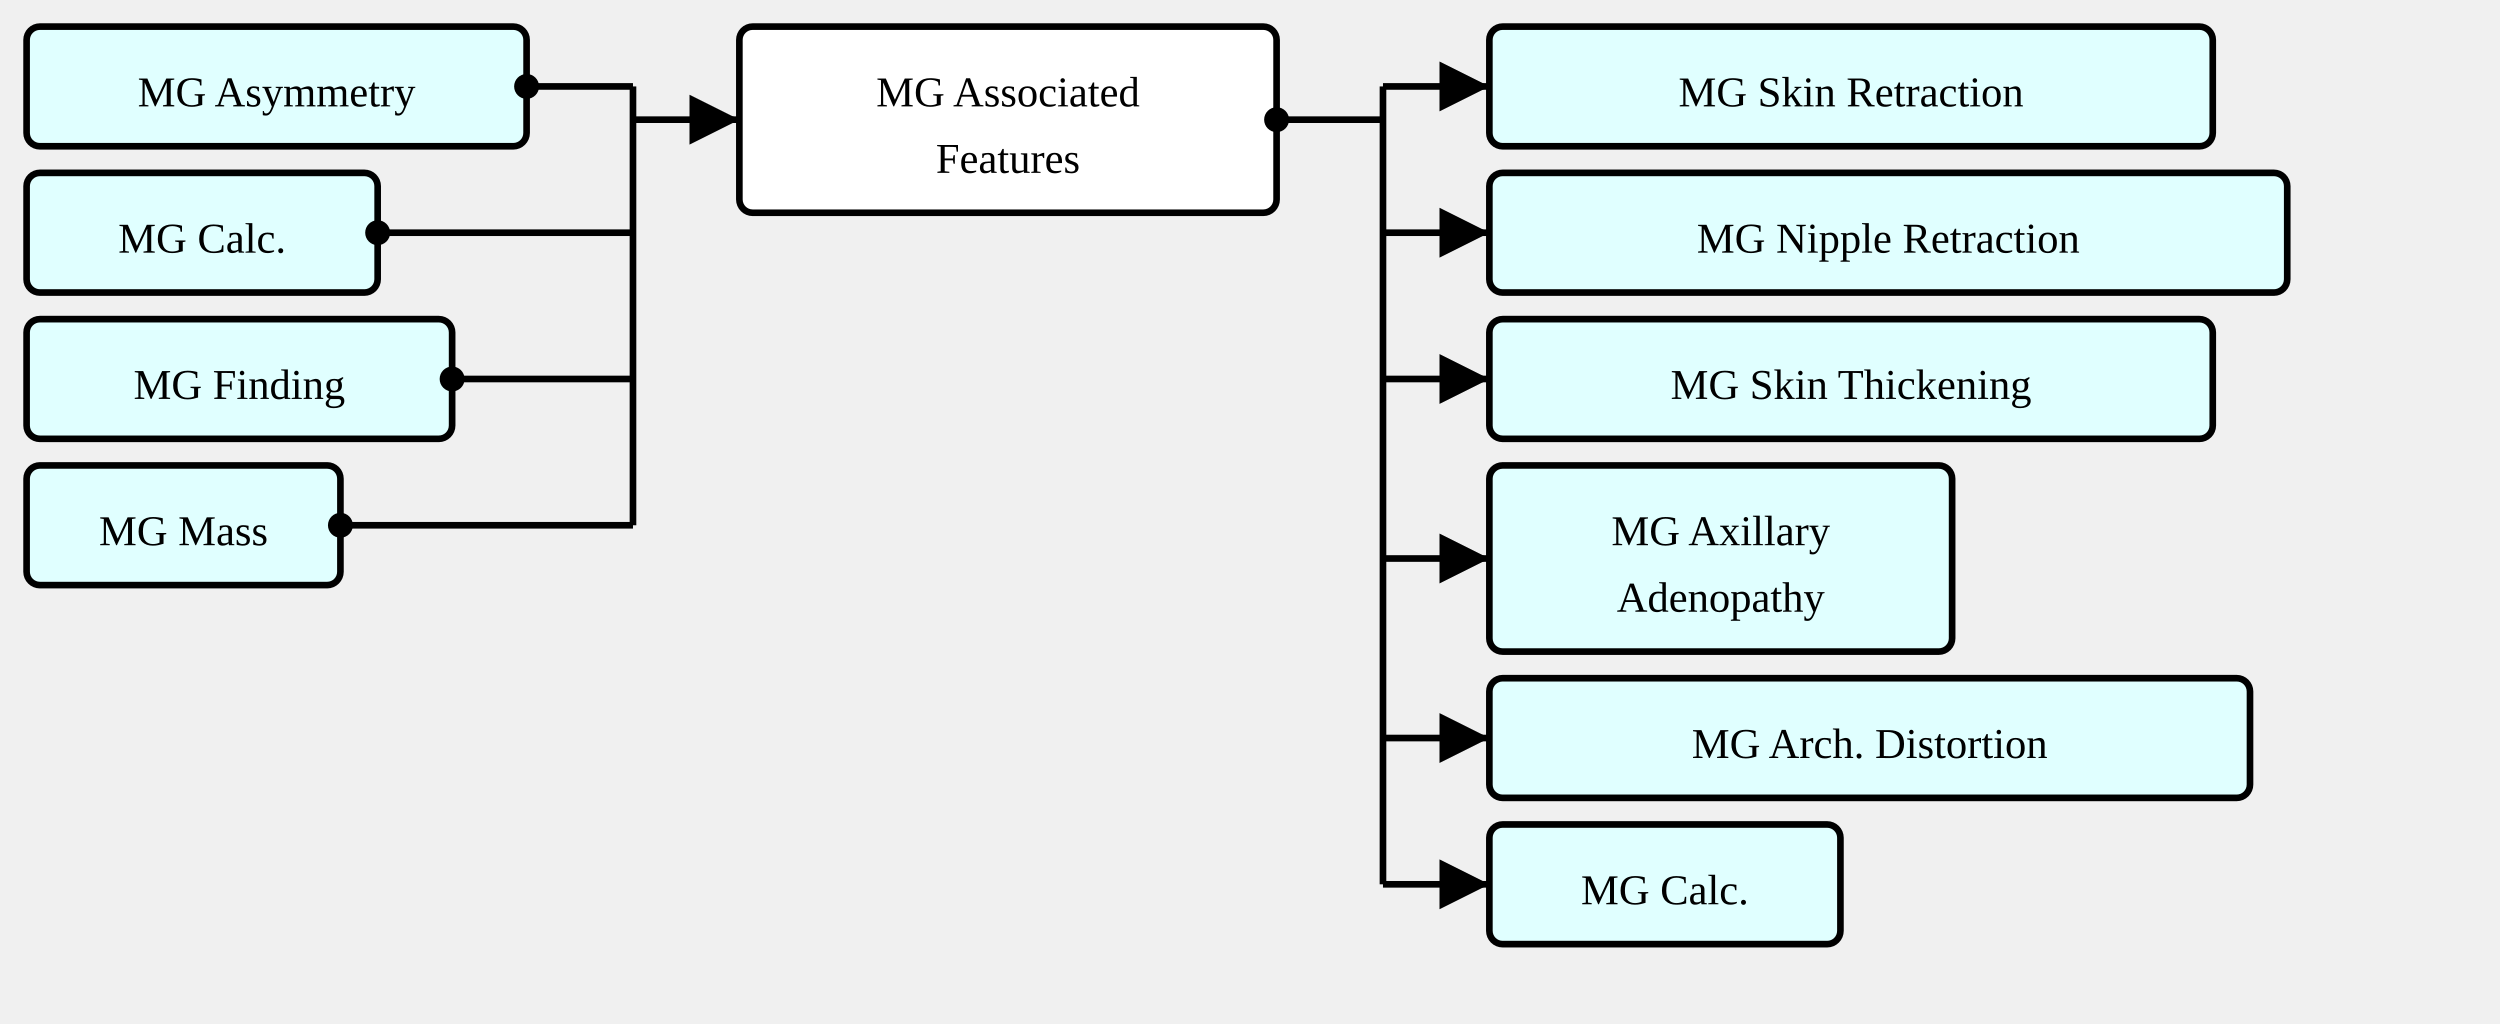
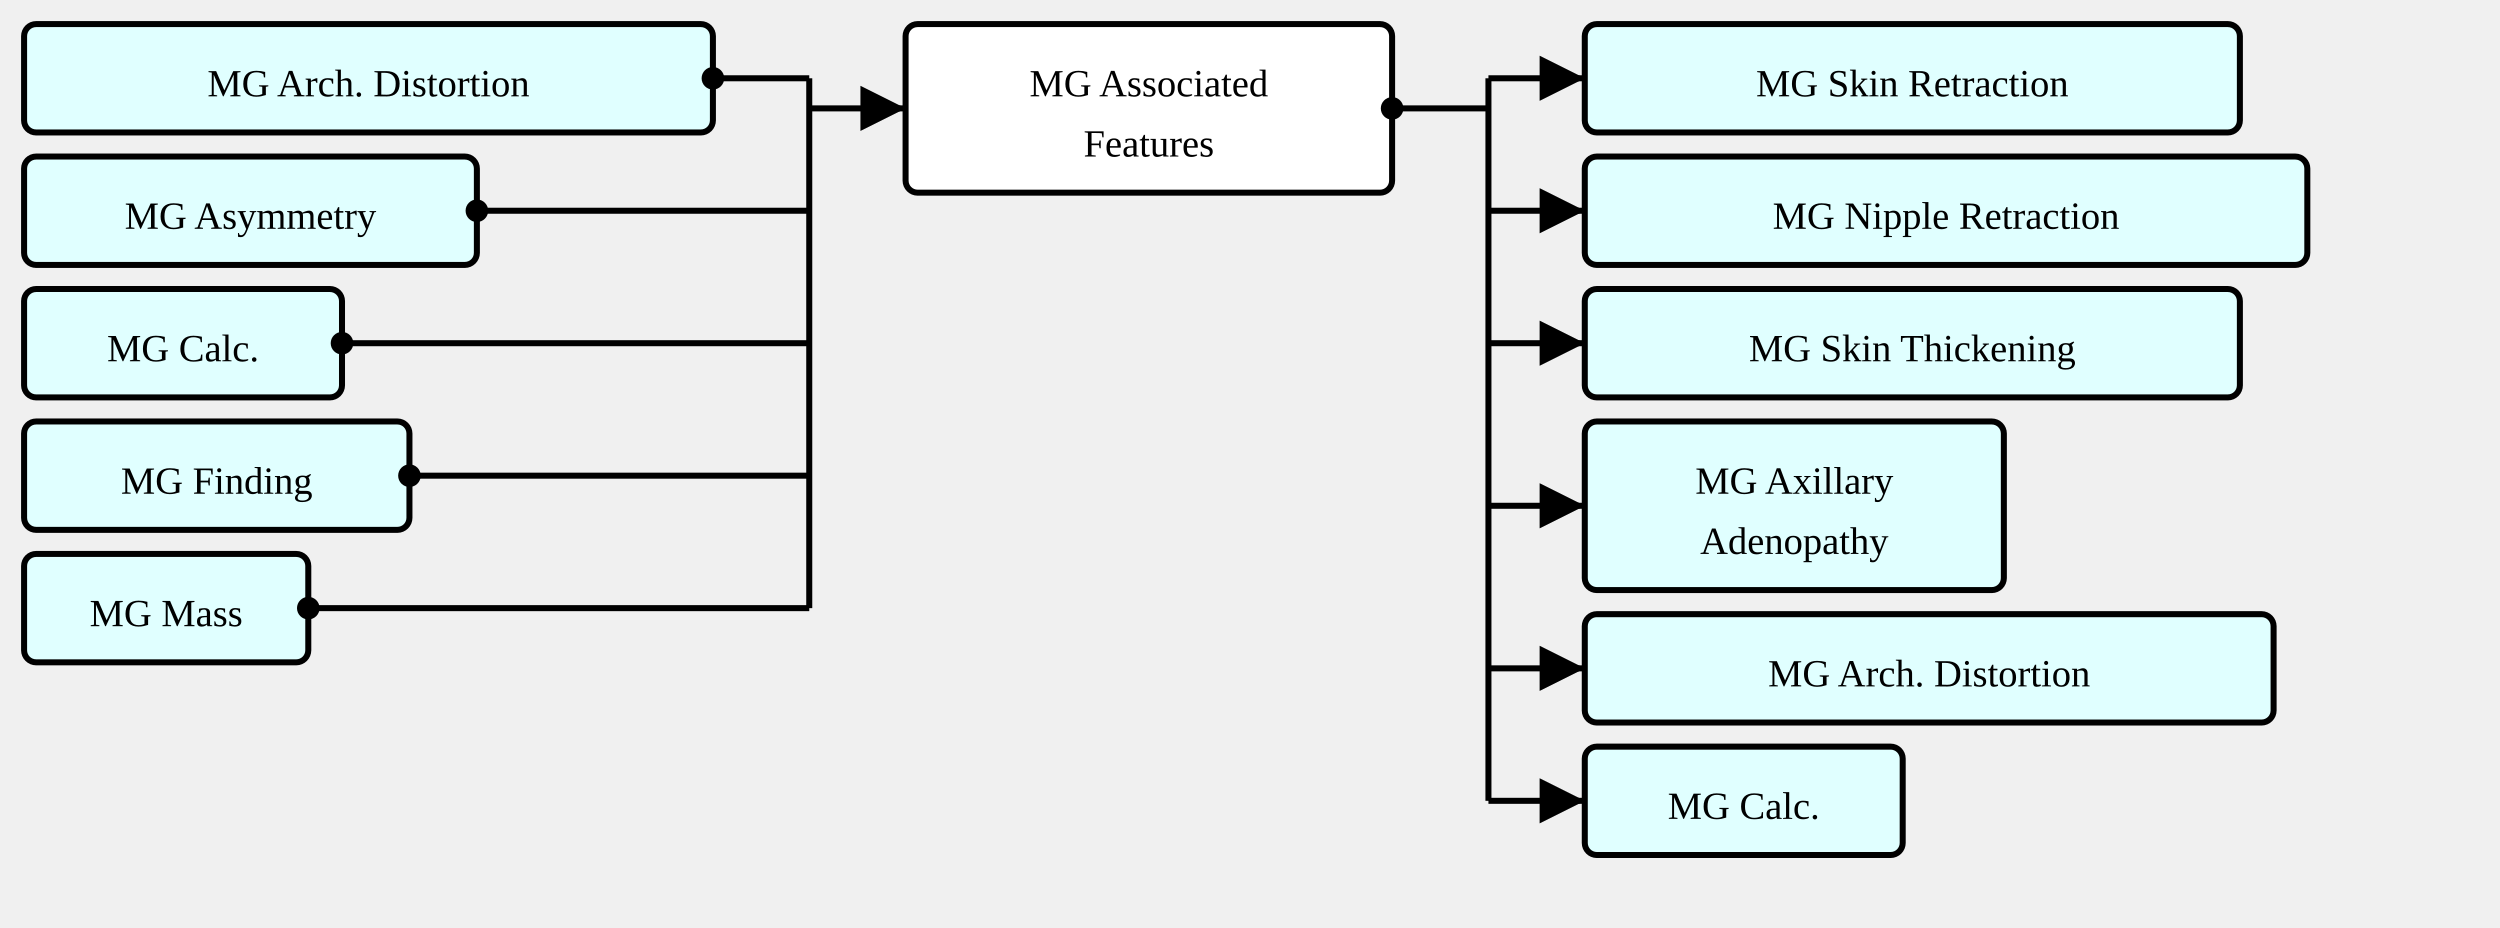
- <svg xmlns="http://www.w3.org/2000/svg" version="1.1" width="705" height="288.75">
+ <svg xmlns="http://www.w3.org/2000/svg" version="1.1" width="778.5" height="288.75">
  <defs>
    <marker id="arrowStart" markerWidth="3.75" markerHeight="3.75" markerUnits="px" refX="1.875" refY="1.875">
      <circle fill="Black" stroke-width="0" cx="1.875" cy="1.875" r="1.875" />
    </marker>
    <marker id="arrowEnd" markerWidth="7.5" markerHeight="7.5" markerUnits="px" refX="7.5" refY="3.75">
      <polygon fill="Black" stroke-width="0" points="0 0 7.5 3.75 0 7.5" />
    </marker>
  </defs>
  <g>
    <g transform="translate(7.5 7.5)">
+       <rect fill="LightCyan" stroke="Black" stroke-width="1.875" x="0" y="0" width="214.5" height="33.75" rx="3.75" ry="3.75" />
+       <a href="./StructureDefinition-MGAbnormalityArchitecturalDistortion.html" target="_blank">
+         <text x="107.25" y="22.5" text-anchor="middle">MG Arch. Distortion</text>
+       </a>
+     </g>
+     <g transform="translate(7.5 48.75)">
      <rect fill="LightCyan" stroke="Black" stroke-width="1.875" x="0" y="0" width="141" height="33.75" rx="3.75" ry="3.75" />
      <a href="./StructureDefinition-MGAbnormalityAsymmetry.html" target="_blank">
        <text x="70.5" y="22.5" text-anchor="middle">MG Asymmetry</text>
      </a>
    </g>
-     <g transform="translate(7.5 48.75)">
+     <g transform="translate(7.5 90)">
      <rect fill="LightCyan" stroke="Black" stroke-width="1.875" x="0" y="0" width="99" height="33.75" rx="3.75" ry="3.75" />
      <a href="./StructureDefinition-MGAbnormalityCalcification.html" target="_blank">
        <text x="49.5" y="22.5" text-anchor="middle">MG Calc.</text>
      </a>
    </g>
-     <g transform="translate(7.5 90)">
+     <g transform="translate(7.5 131.25)">
      <rect fill="LightCyan" stroke="Black" stroke-width="1.875" x="0" y="0" width="120" height="33.75" rx="3.75" ry="3.75" />
      <a href="./StructureDefinition-MGFinding.html" target="_blank">
        <text x="60" y="22.5" text-anchor="middle">MG Finding</text>
      </a>
    </g>
-     <g transform="translate(7.5 131.25)">
+     <g transform="translate(7.5 172.5)">
      <rect fill="LightCyan" stroke="Black" stroke-width="1.875" x="0" y="0" width="88.5" height="33.75" rx="3.75" ry="3.75" />
      <a href="./StructureDefinition-MGMass.html" target="_blank">
        <text x="44.25" y="22.5" text-anchor="middle">MG Mass</text>
      </a>
    </g>
-     <line stroke="Black" stroke-width="1.875" marker-end="url(#arrowEnd)" x1="178.5" y1="33.75" x2="208.5" y2="33.75" />
-     <line stroke="Black" stroke-width="1.875" marker-start="url(#arrowStart)" x1="148.5" y1="24.375" x2="178.5" y2="24.375" />
-     <line stroke="Black" stroke-width="1.875" marker-start="url(#arrowStart)" x1="106.5" y1="65.625" x2="178.5" y2="65.625" />
-     <line stroke="Black" stroke-width="1.875" marker-start="url(#arrowStart)" x1="127.5" y1="106.875" x2="178.5" y2="106.875" />
-     <line stroke="Black" stroke-width="1.875" marker-start="url(#arrowStart)" x1="96" y1="148.125" x2="178.5" y2="148.125" />
-     <line stroke="Black" stroke-width="1.875" x1="178.5" y1="24.375" x2="178.5" y2="148.125" />
+     <line stroke="Black" stroke-width="1.875" marker-end="url(#arrowEnd)" x1="252" y1="33.75" x2="282" y2="33.75" />
+     <line stroke="Black" stroke-width="1.875" marker-start="url(#arrowStart)" x1="222" y1="24.375" x2="252" y2="24.375" />
+     <line stroke="Black" stroke-width="1.875" marker-start="url(#arrowStart)" x1="148.5" y1="65.625" x2="252" y2="65.625" />
+     <line stroke="Black" stroke-width="1.875" marker-start="url(#arrowStart)" x1="106.5" y1="106.875" x2="252" y2="106.875" />
+     <line stroke="Black" stroke-width="1.875" marker-start="url(#arrowStart)" x1="127.5" y1="148.125" x2="252" y2="148.125" />
+     <line stroke="Black" stroke-width="1.875" marker-start="url(#arrowStart)" x1="96" y1="189.375" x2="252" y2="189.375" />
+     <line stroke="Black" stroke-width="1.875" x1="252" y1="24.375" x2="252" y2="189.375" />
  </g>
  <g>
-     <g transform="translate(208.5 7.5)">
+     <g transform="translate(282 7.5)">
      <rect fill="White" stroke="Black" stroke-width="1.875" x="0" y="0" width="151.5" height="52.5" rx="3.75" ry="3.75" />
      <text x="75.75" y="22.5" text-anchor="middle">MG Associated</text>
      <text x="75.75" y="41.25" text-anchor="middle">Features</text>
    </g>
-     <line stroke="Black" stroke-width="1.875" marker-end="url(#arrowEnd)" x1="390" y1="24.375" x2="420" y2="24.375" />
-     <line stroke="Black" stroke-width="1.875" marker-end="url(#arrowEnd)" x1="390" y1="65.625" x2="420" y2="65.625" />
-     <line stroke="Black" stroke-width="1.875" marker-end="url(#arrowEnd)" x1="390" y1="106.875" x2="420" y2="106.875" />
-     <line stroke="Black" stroke-width="1.875" marker-end="url(#arrowEnd)" x1="390" y1="157.5" x2="420" y2="157.5" />
-     <line stroke="Black" stroke-width="1.875" marker-end="url(#arrowEnd)" x1="390" y1="208.125" x2="420" y2="208.125" />
-     <line stroke="Black" stroke-width="1.875" marker-end="url(#arrowEnd)" x1="390" y1="249.375" x2="420" y2="249.375" />
-     <line stroke="Black" stroke-width="1.875" marker-start="url(#arrowStart)" x1="360" y1="33.75" x2="390" y2="33.75" />
-     <line stroke="Black" stroke-width="1.875" x1="390" y1="24.375" x2="390" y2="249.375" />
+     <line stroke="Black" stroke-width="1.875" marker-end="url(#arrowEnd)" x1="463.5" y1="24.375" x2="493.5" y2="24.375" />
+     <line stroke="Black" stroke-width="1.875" marker-end="url(#arrowEnd)" x1="463.5" y1="65.625" x2="493.5" y2="65.625" />
+     <line stroke="Black" stroke-width="1.875" marker-end="url(#arrowEnd)" x1="463.5" y1="106.875" x2="493.5" y2="106.875" />
+     <line stroke="Black" stroke-width="1.875" marker-end="url(#arrowEnd)" x1="463.5" y1="157.5" x2="493.5" y2="157.5" />
+     <line stroke="Black" stroke-width="1.875" marker-end="url(#arrowEnd)" x1="463.5" y1="208.125" x2="493.5" y2="208.125" />
+     <line stroke="Black" stroke-width="1.875" marker-end="url(#arrowEnd)" x1="463.5" y1="249.375" x2="493.5" y2="249.375" />
+     <line stroke="Black" stroke-width="1.875" marker-start="url(#arrowStart)" x1="433.5" y1="33.75" x2="463.5" y2="33.75" />
+     <line stroke="Black" stroke-width="1.875" x1="463.5" y1="24.375" x2="463.5" y2="249.375" />
  </g>
  <g>
-     <g transform="translate(420 7.5)">
+     <g transform="translate(493.5 7.5)">
      <rect fill="LightCyan" stroke="Black" stroke-width="1.875" x="0" y="0" width="204" height="33.75" rx="3.75" ry="3.75" />
      <a href="./StructureDefinition-MGSkinRetraction.html" target="_blank">
        <text x="102" y="22.5" text-anchor="middle">MG Skin Retraction</text>
      </a>
    </g>
-     <g transform="translate(420 48.75)">
+     <g transform="translate(493.5 48.75)">
      <rect fill="LightCyan" stroke="Black" stroke-width="1.875" x="0" y="0" width="225" height="33.75" rx="3.75" ry="3.75" />
      <a href="./StructureDefinition-MGNippleRetraction.html" target="_blank">
        <text x="112.5" y="22.5" text-anchor="middle">MG Nipple Retraction</text>
      </a>
    </g>
-     <g transform="translate(420 90)">
+     <g transform="translate(493.5 90)">
      <rect fill="LightCyan" stroke="Black" stroke-width="1.875" x="0" y="0" width="204" height="33.75" rx="3.75" ry="3.75" />
      <a href="./StructureDefinition-MGSkinThickening.html" target="_blank">
        <text x="102" y="22.5" text-anchor="middle">MG Skin Thickening</text>
      </a>
    </g>
-     <g transform="translate(420 131.25)">
+     <g transform="translate(493.5 131.25)">
      <rect fill="LightCyan" stroke="Black" stroke-width="1.875" x="0" y="0" width="130.5" height="52.5" rx="3.75" ry="3.75" />
      <a href="./StructureDefinition-MGAxillaryAdenopathy.html" target="_blank">
        <text x="65.25" y="22.5" text-anchor="middle">MG Axillary</text>
      </a>
      <a href="./StructureDefinition-MGAxillaryAdenopathy.html" target="_blank">
        <text x="65.25" y="41.25" text-anchor="middle">Adenopathy</text>
      </a>
    </g>
-     <g transform="translate(420 191.25)">
+     <g transform="translate(493.5 191.25)">
      <rect fill="LightCyan" stroke="Black" stroke-width="1.875" x="0" y="0" width="214.5" height="33.75" rx="3.75" ry="3.75" />
      <a href="./StructureDefinition-MGAbnormalityArchitecturalDistortion.html" target="_blank">
        <text x="107.25" y="22.5" text-anchor="middle">MG Arch. Distortion</text>
      </a>
    </g>
-     <g transform="translate(420 232.5)">
+     <g transform="translate(493.5 232.5)">
      <rect fill="LightCyan" stroke="Black" stroke-width="1.875" x="0" y="0" width="99" height="33.75" rx="3.75" ry="3.75" />
      <a href="./StructureDefinition-MGAbnormalityCalcification.html" target="_blank">
        <text x="49.5" y="22.5" text-anchor="middle">MG Calc.</text>
      </a>
    </g>
  </g>
</svg>
